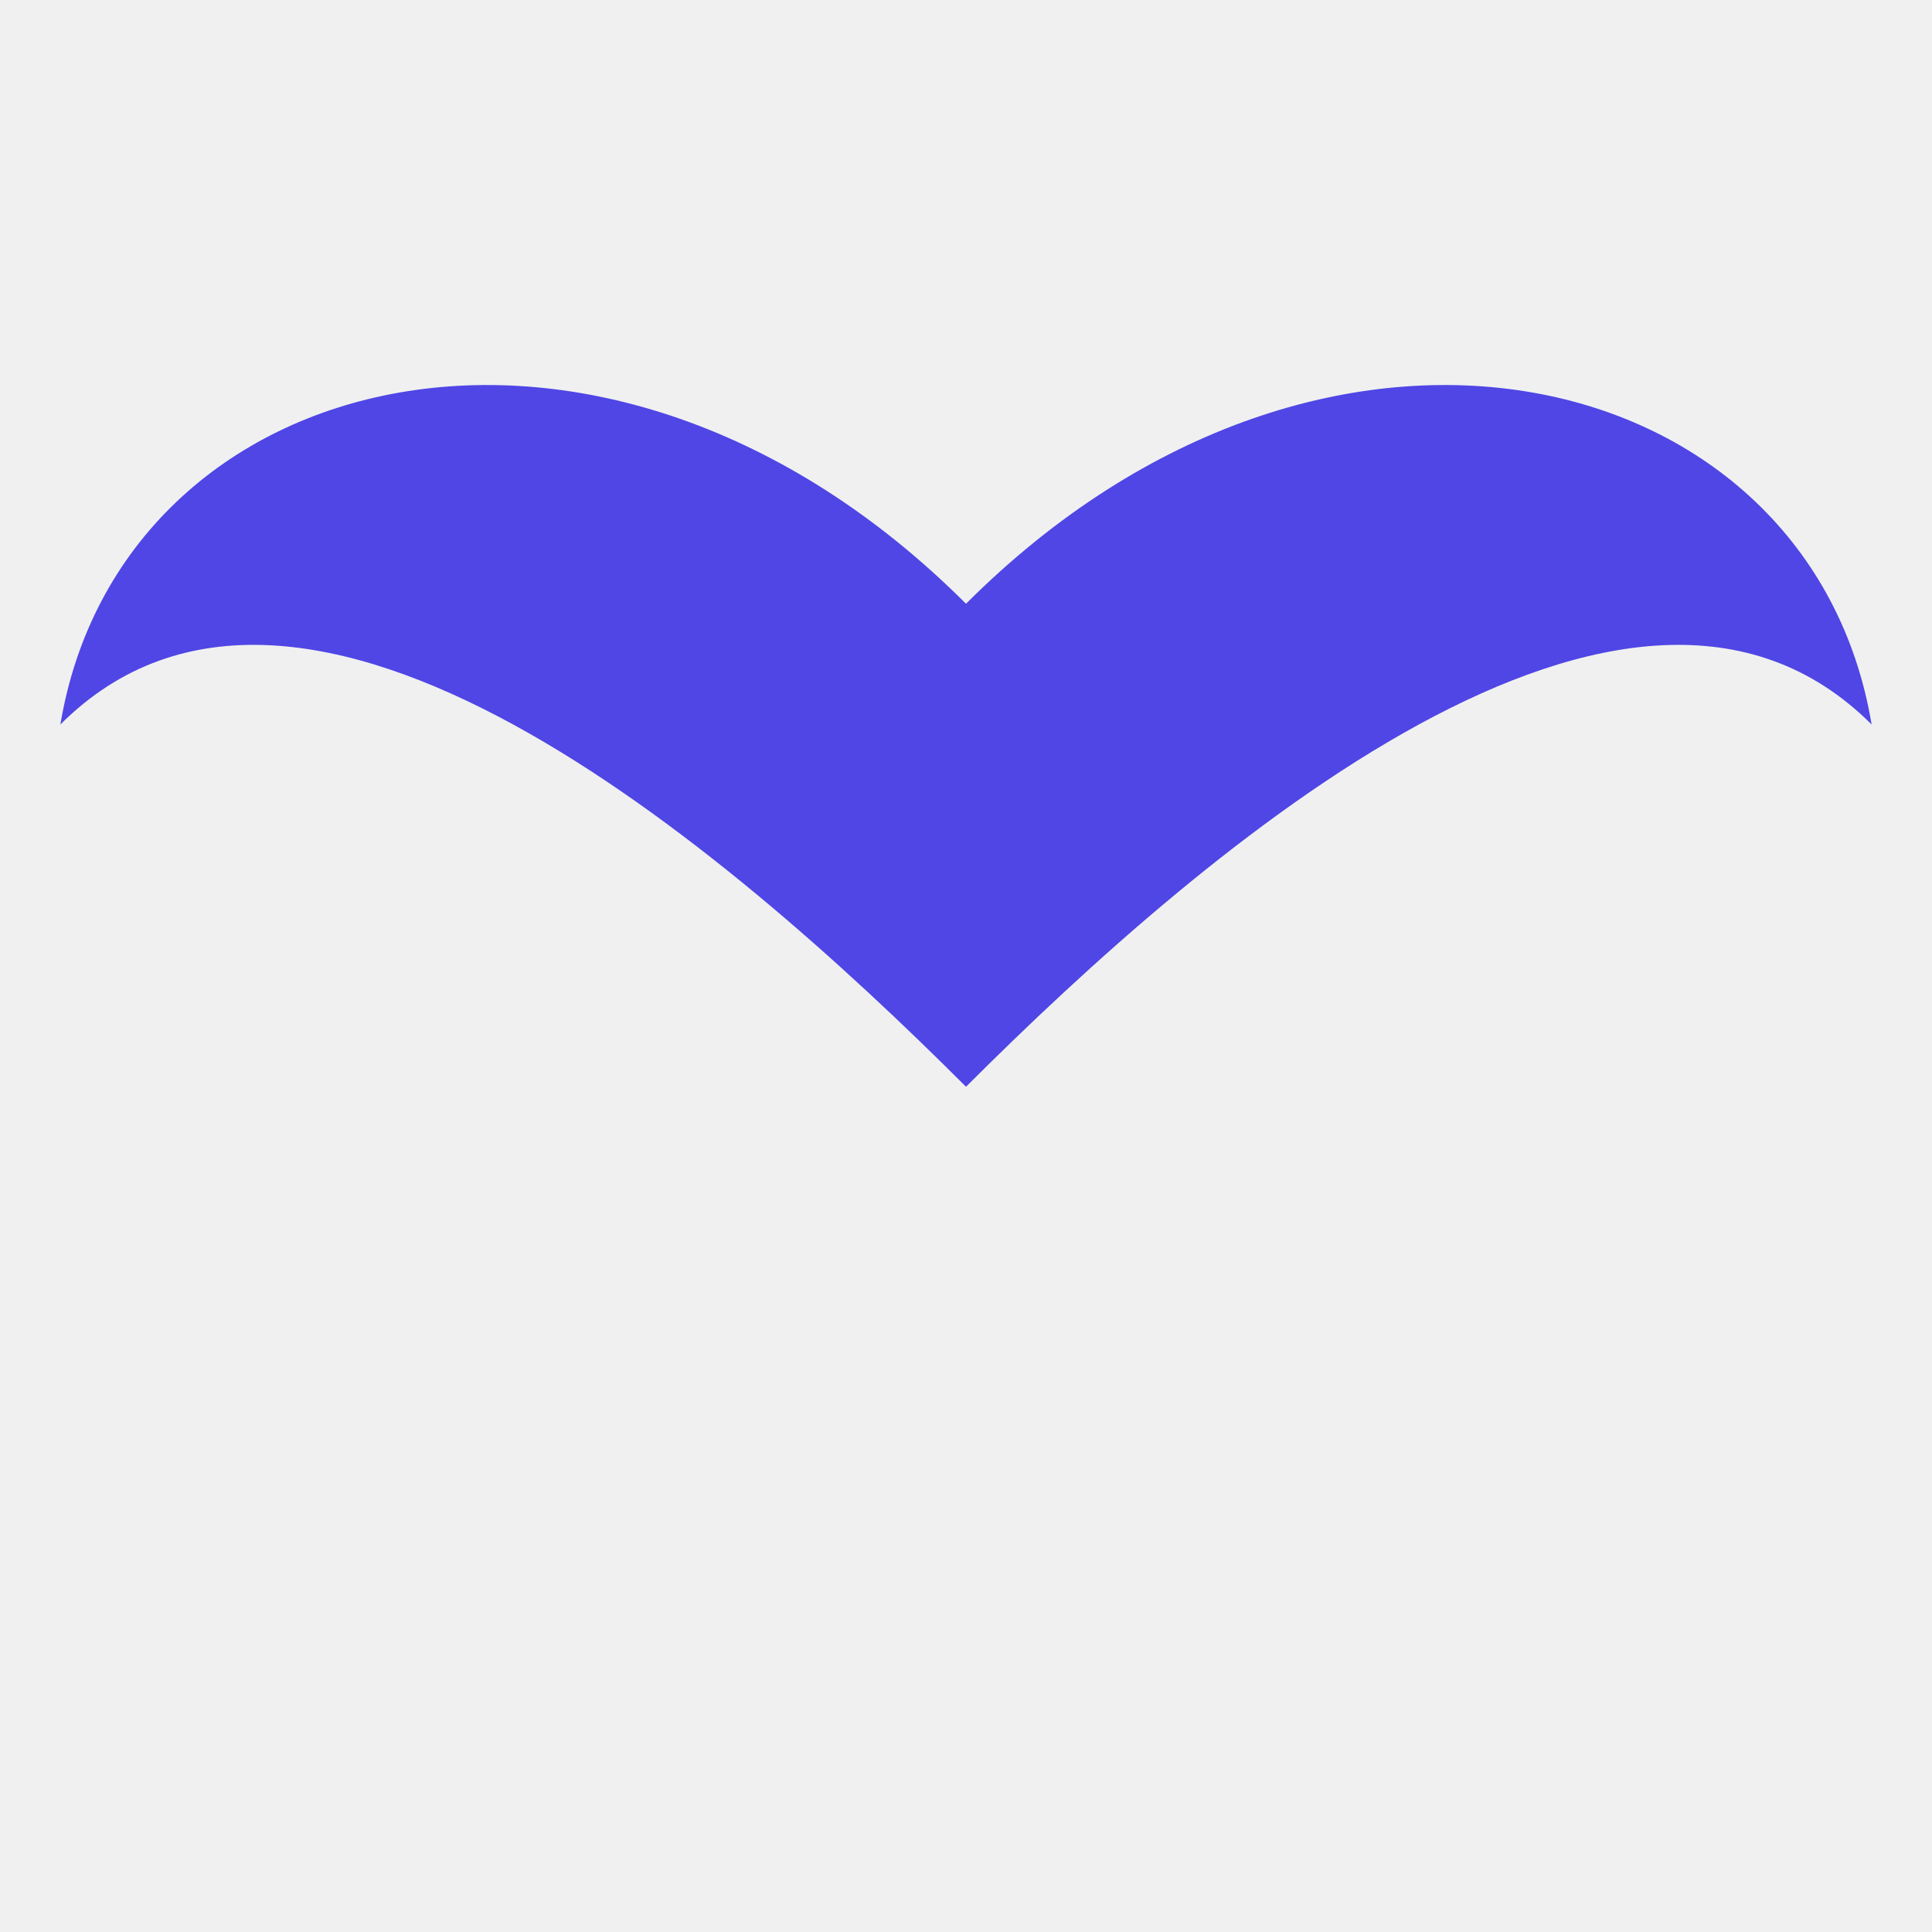
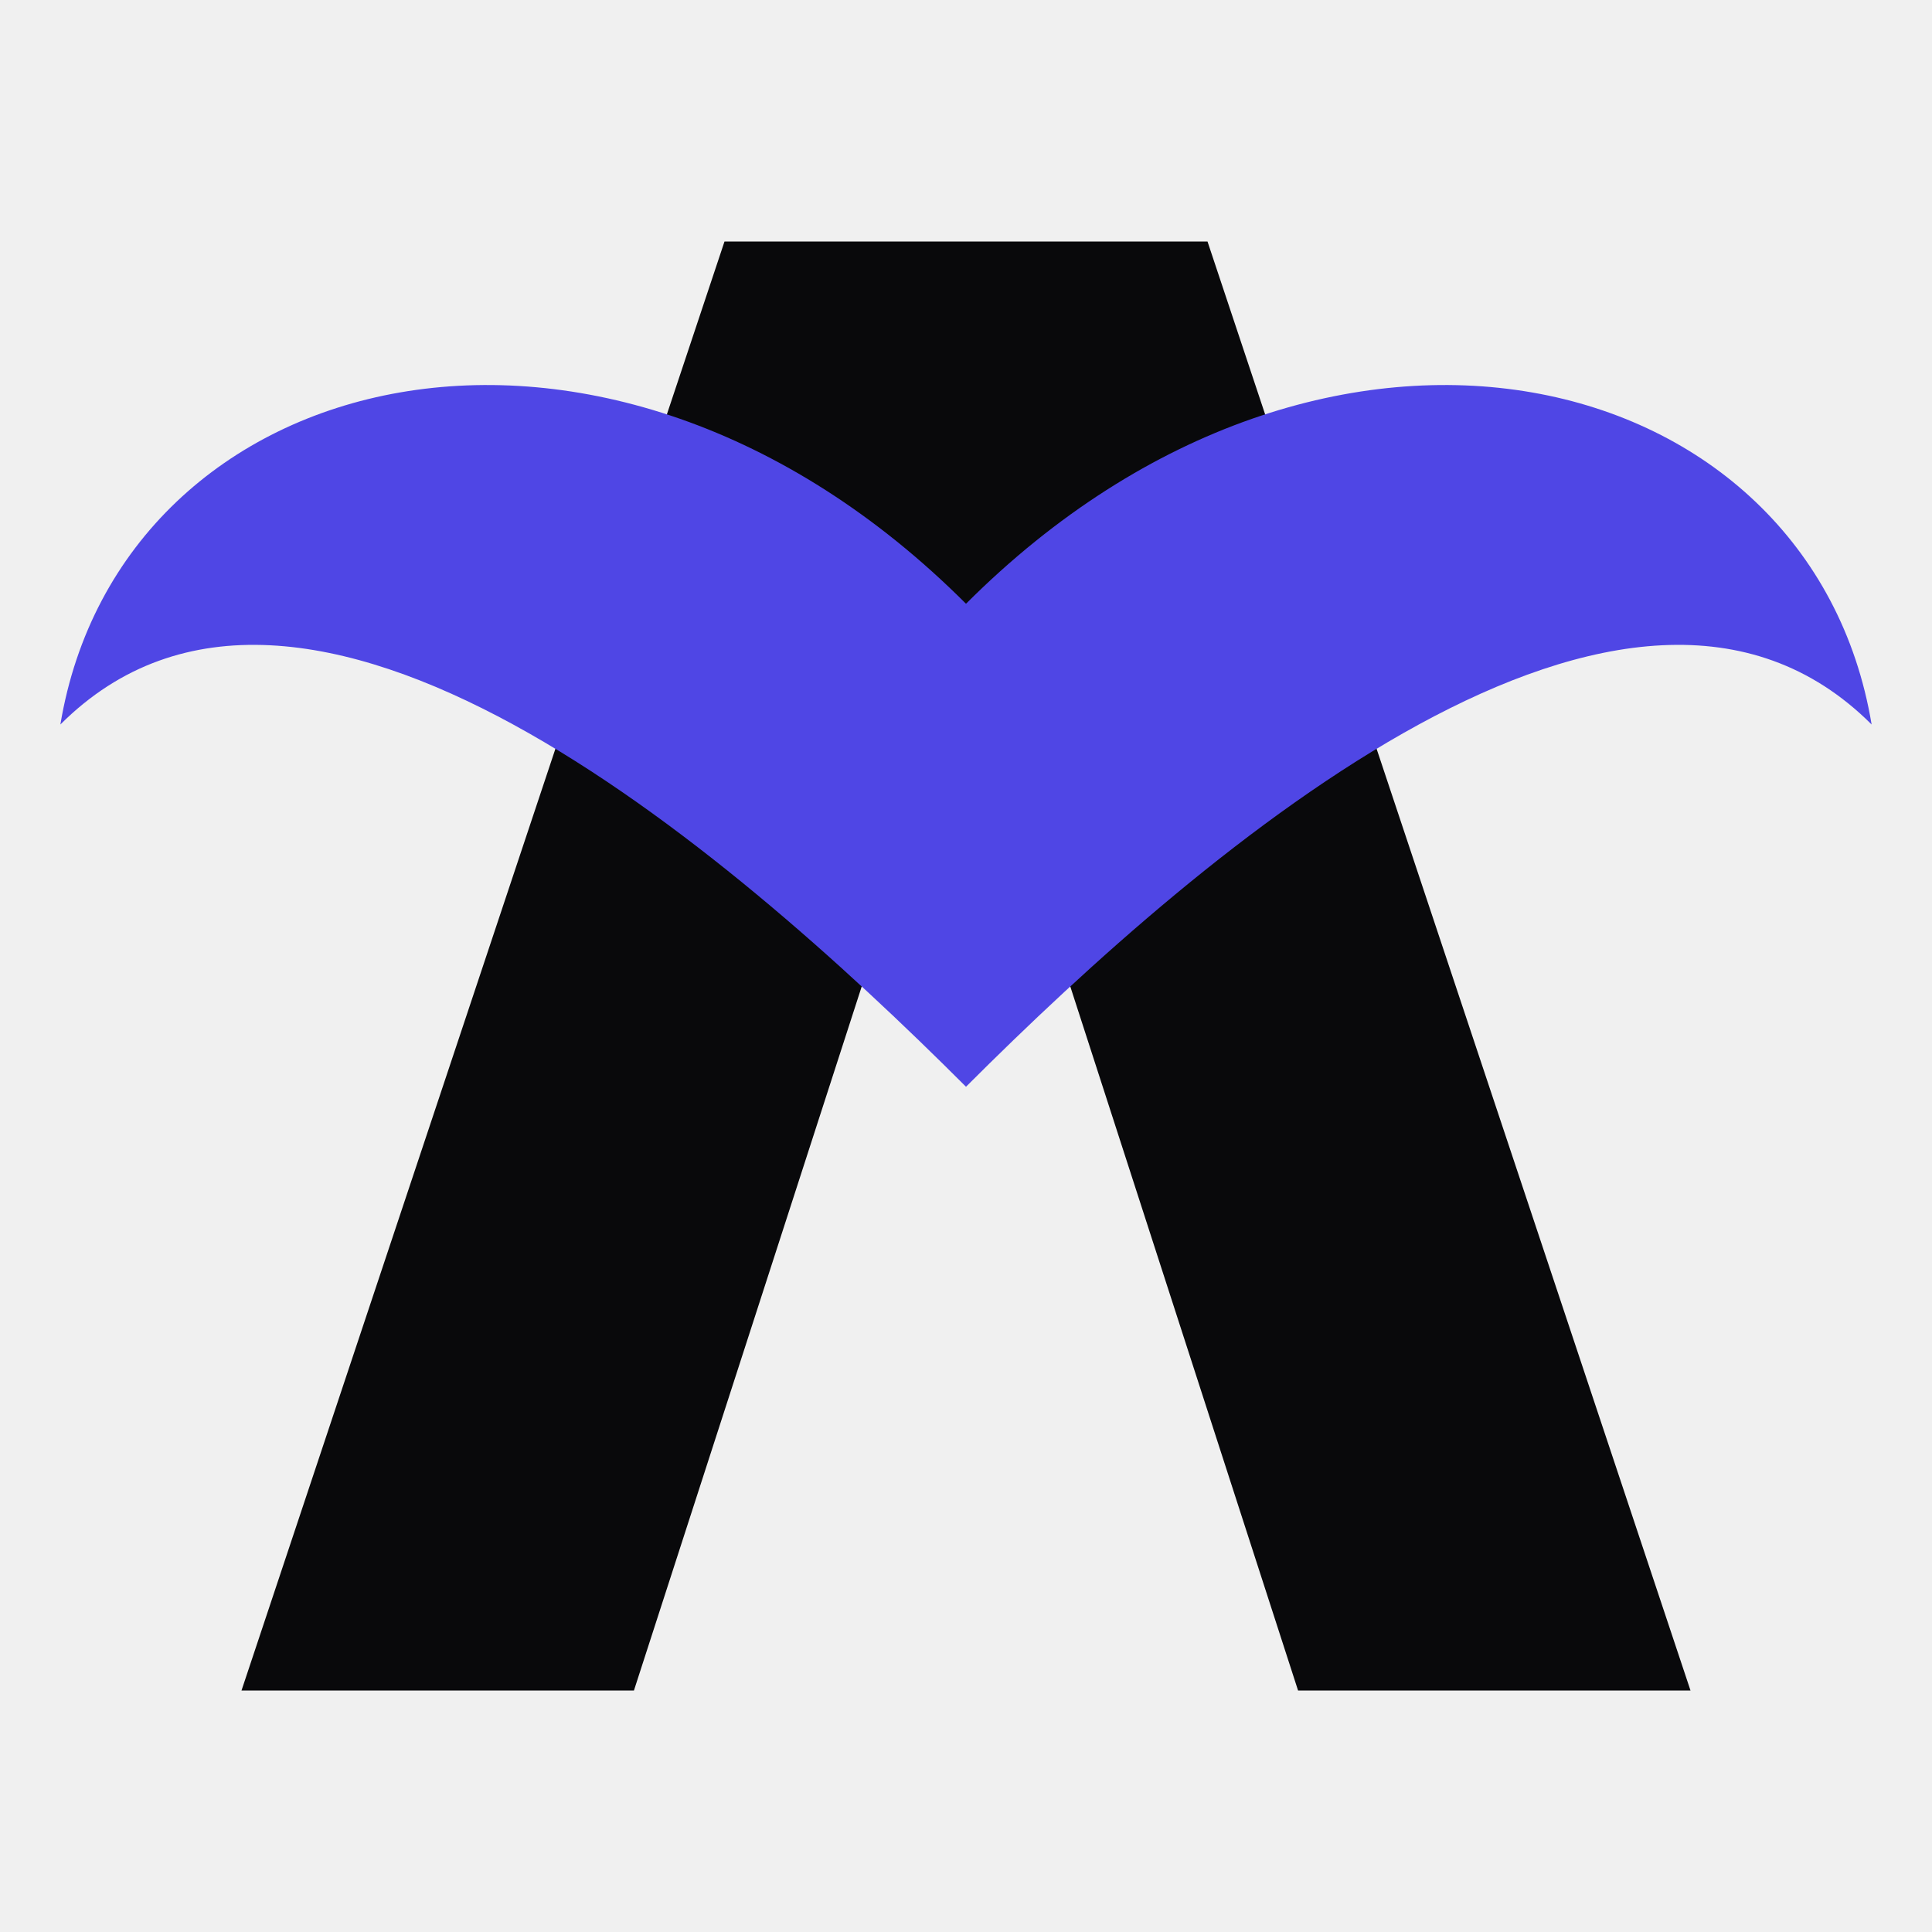
<svg xmlns="http://www.w3.org/2000/svg" viewBox="0 0 32 32" width="32" height="32">
+   <style>
+     .a-path { fill: #09090b; }
+     @media (prefers-color-scheme: dark) {
+       .a-path { fill: #ffffff; }
+     }
+   </style>
+   <path class="a-path" d="M 12 4 L 20 4 L 28 28 L 21.5 28 L 16 11 L 10.5 28 L 4 28 Z" />
  <path fill="#4f46e5" d="M16,10 C10,4 2,6 1,12 C5,8 12,14 16,18 C20,14 27,8 31,12 C30,6 22,4 16,10 Z" />
</svg>
